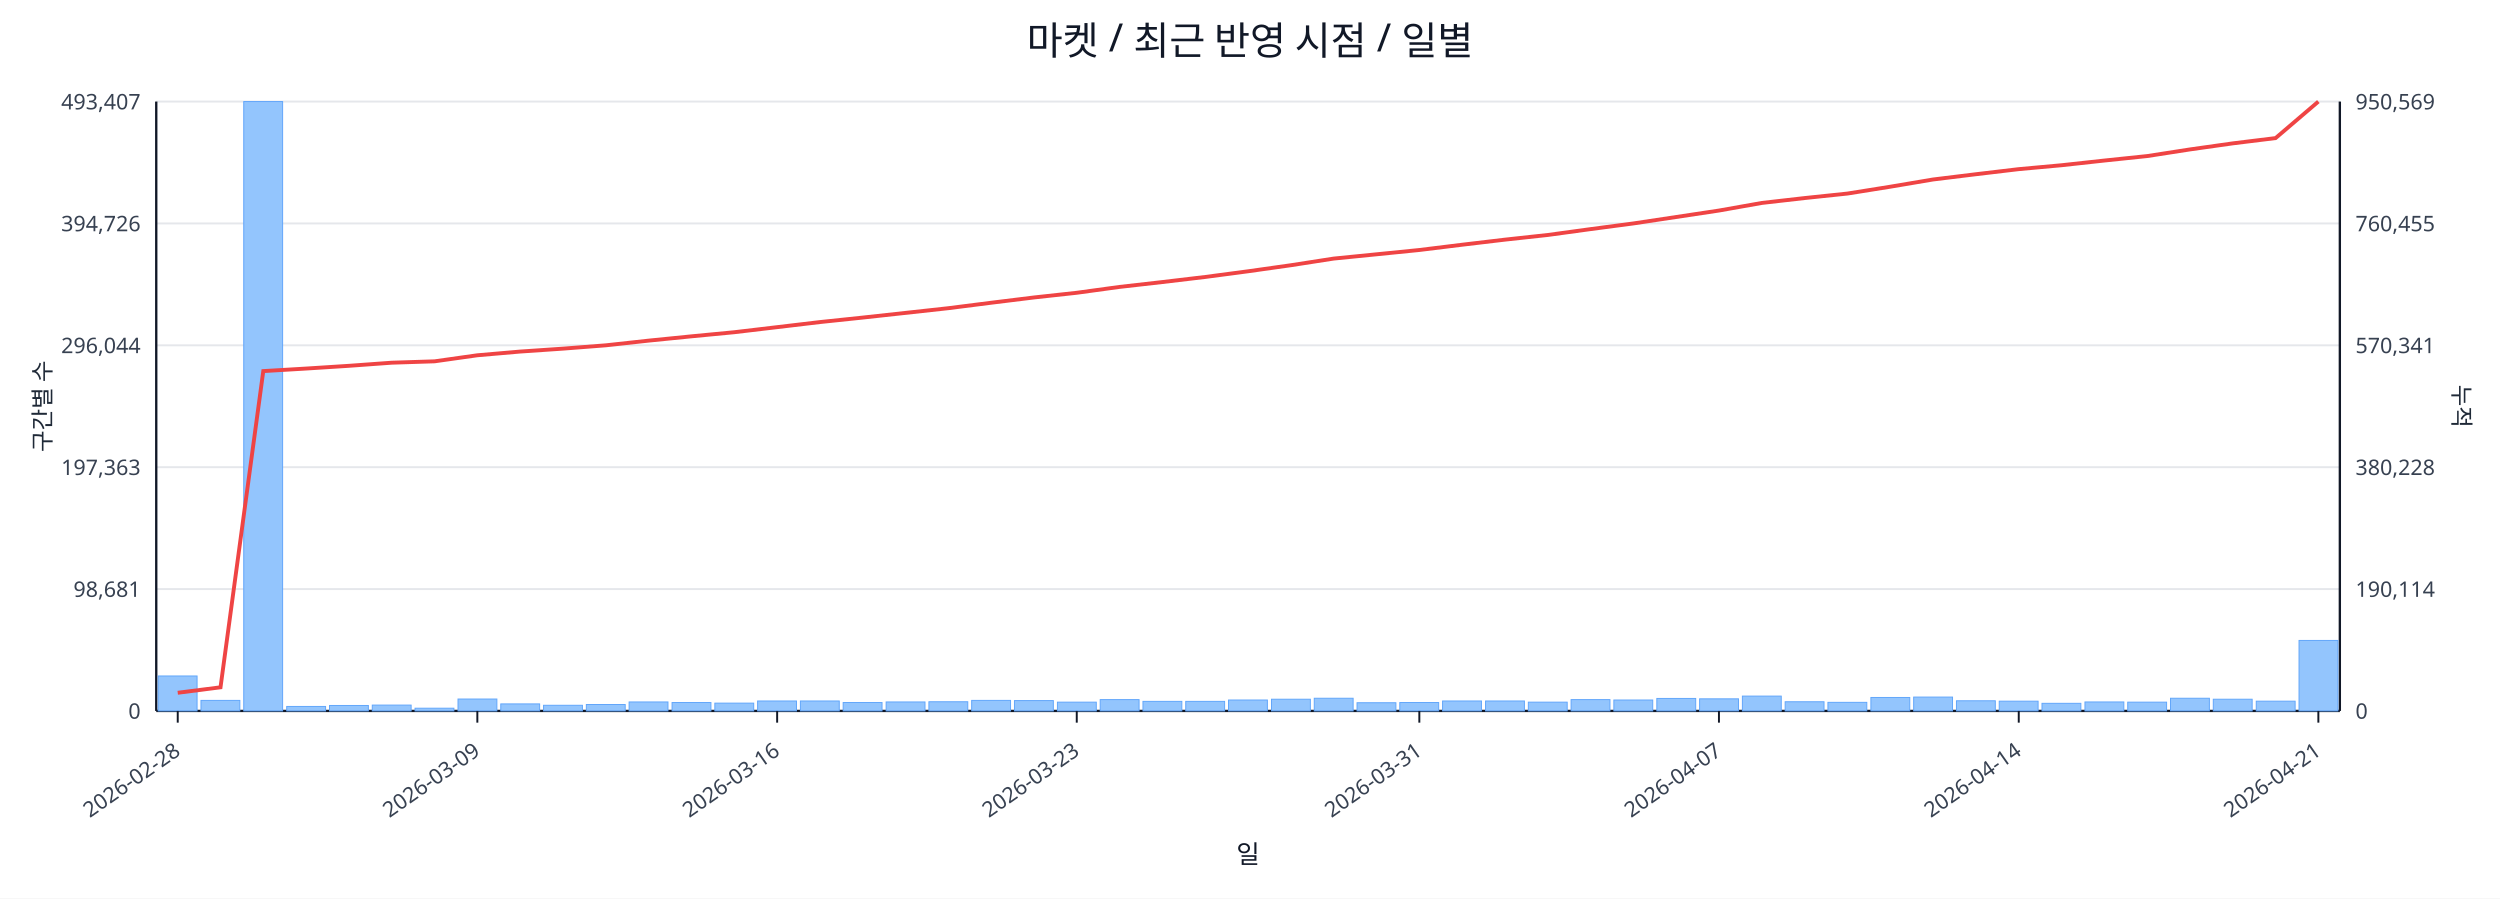
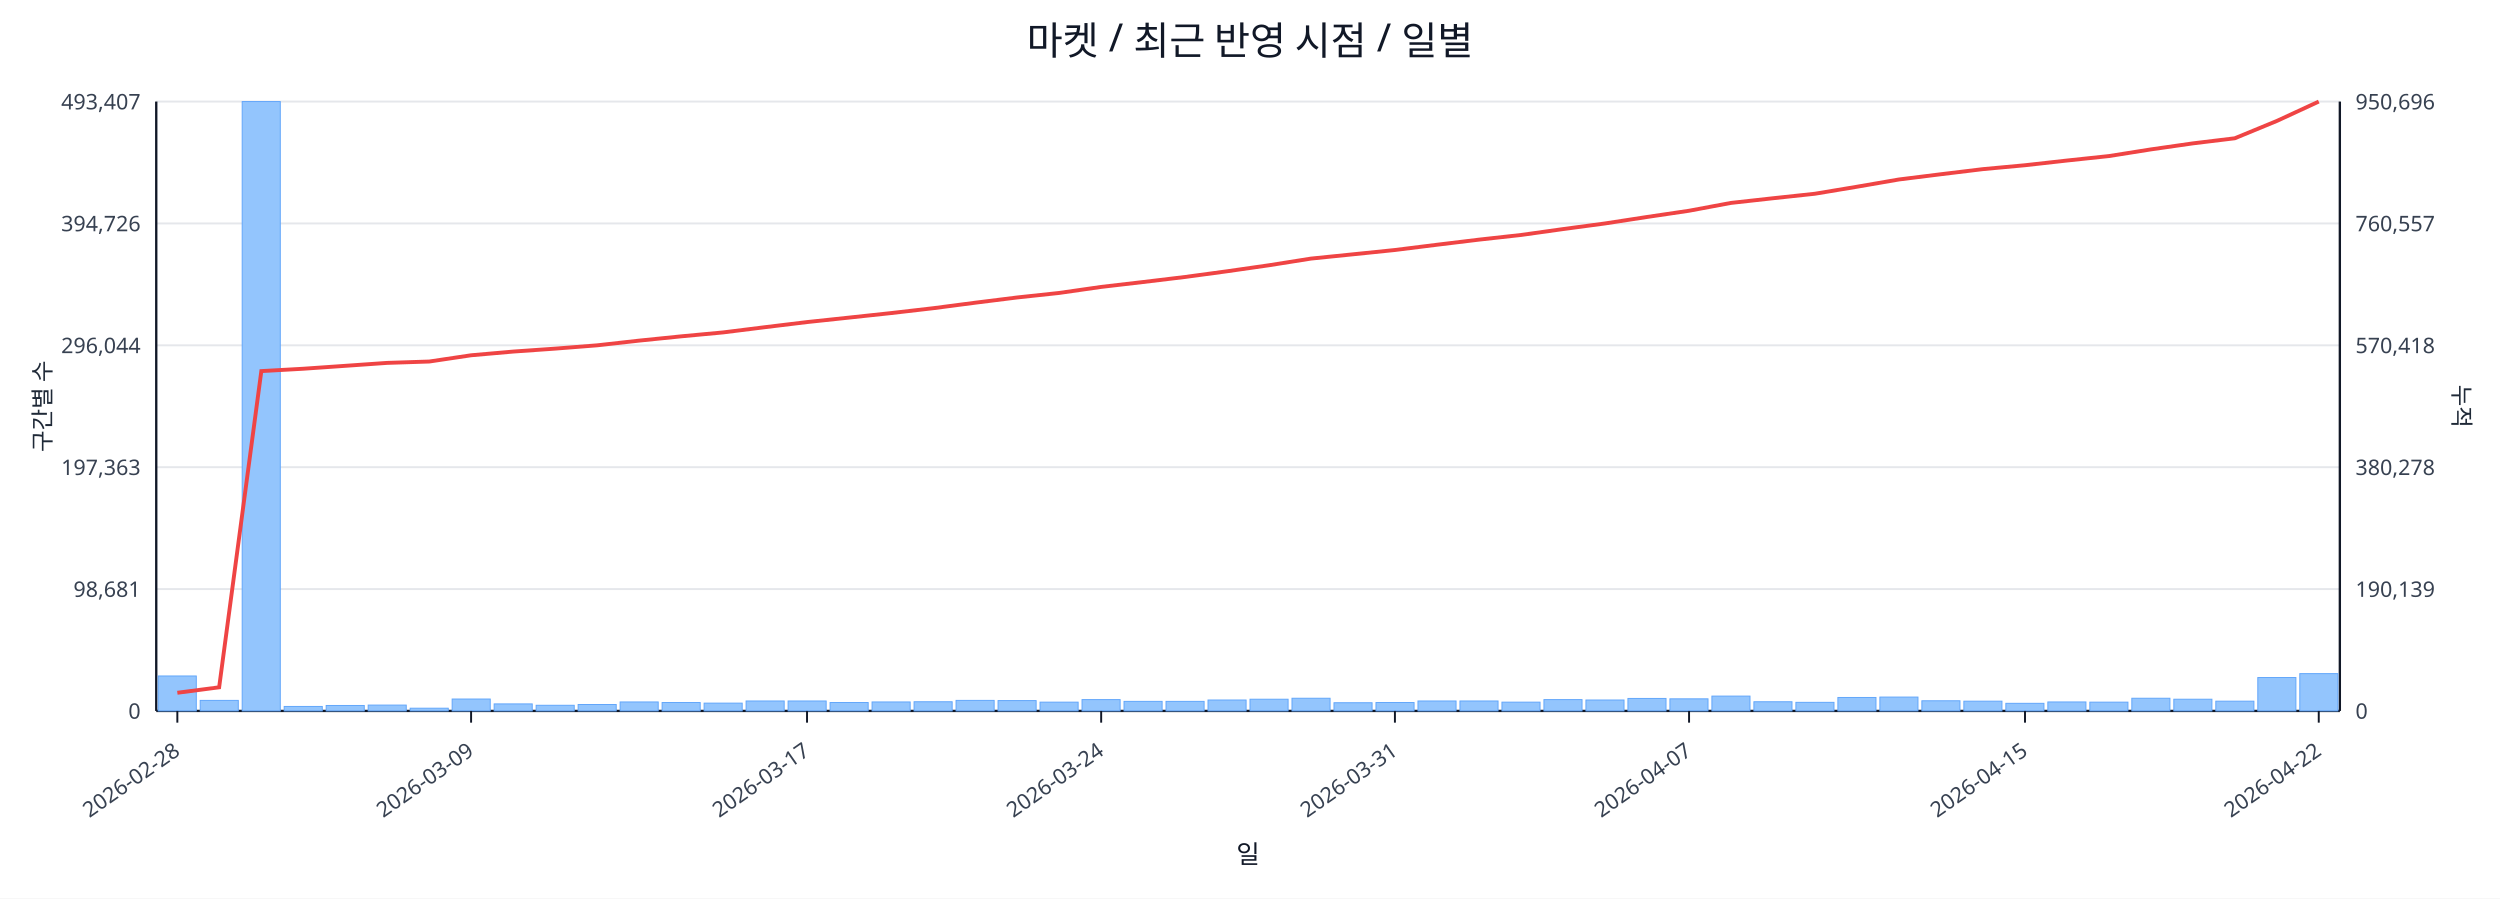
<svg xmlns="http://www.w3.org/2000/svg" width="1280" height="460" viewBox="0 0 1280 460">
  <rect x="0" y="0" width="100%" height="100%" fill="#ffffff" />
  <text x="640.0" y="28" font-size="20" text-anchor="middle" font-family="sans-serif" fill="#111827">마켓 / 최근 반영 시점 / 일별</text>
  <line x1="80.0" y1="52.0" x2="1198.0" y2="52.0" stroke="#e5e7eb" stroke-width="1" />
  <text x="72.0" y="56.0" font-size="11" text-anchor="end" font-family="sans-serif" fill="#374151">493,407</text>
-   <text x="1206.0" y="56.0" font-size="11" text-anchor="start" font-family="sans-serif" fill="#374151">950,569</text>
+   <text x="1206.0" y="56.0" font-size="11" text-anchor="start" font-family="sans-serif" fill="#374151">950,696</text>
  <line x1="80.0" y1="114.4" x2="1198.0" y2="114.4" stroke="#e5e7eb" stroke-width="1" />
  <text x="72.0" y="118.4" font-size="11" text-anchor="end" font-family="sans-serif" fill="#374151">394,726</text>
-   <text x="1206.0" y="118.4" font-size="11" text-anchor="start" font-family="sans-serif" fill="#374151">760,455</text>
+   <text x="1206.0" y="118.4" font-size="11" text-anchor="start" font-family="sans-serif" fill="#374151">760,557</text>
  <line x1="80.0" y1="176.8" x2="1198.0" y2="176.8" stroke="#e5e7eb" stroke-width="1" />
  <text x="72.0" y="180.8" font-size="11" text-anchor="end" font-family="sans-serif" fill="#374151">296,044</text>
-   <text x="1206.0" y="180.8" font-size="11" text-anchor="start" font-family="sans-serif" fill="#374151">570,341</text>
+   <text x="1206.0" y="180.8" font-size="11" text-anchor="start" font-family="sans-serif" fill="#374151">570,418</text>
  <line x1="80.0" y1="239.2" x2="1198.0" y2="239.2" stroke="#e5e7eb" stroke-width="1" />
  <text x="72.0" y="243.2" font-size="11" text-anchor="end" font-family="sans-serif" fill="#374151">197,363</text>
-   <text x="1206.0" y="243.2" font-size="11" text-anchor="start" font-family="sans-serif" fill="#374151">380,228</text>
+   <text x="1206.0" y="243.2" font-size="11" text-anchor="start" font-family="sans-serif" fill="#374151">380,278</text>
  <line x1="80.0" y1="301.6" x2="1198.0" y2="301.6" stroke="#e5e7eb" stroke-width="1" />
  <text x="72.0" y="305.6" font-size="11" text-anchor="end" font-family="sans-serif" fill="#374151">98,681</text>
-   <text x="1206.0" y="305.6" font-size="11" text-anchor="start" font-family="sans-serif" fill="#374151">190,114</text>
+   <text x="1206.0" y="305.6" font-size="11" text-anchor="start" font-family="sans-serif" fill="#374151">190,139</text>
  <line x1="80.0" y1="364.0" x2="1198.0" y2="364.0" stroke="#e5e7eb" stroke-width="1" />
  <text x="72.0" y="368.0" font-size="11" text-anchor="end" font-family="sans-serif" fill="#374151">0</text>
  <text x="1206.0" y="368.0" font-size="11" text-anchor="start" font-family="sans-serif" fill="#374151">0</text>
  <line x1="80.0" y1="364.0" x2="1198.0" y2="364.0" stroke="#111827" stroke-width="1.2" />
  <line x1="80.0" y1="52.0" x2="80.0" y2="364.0" stroke="#111827" stroke-width="1.2" />
  <line x1="1198.0" y1="52.0" x2="1198.0" y2="364.0" stroke="#111827" stroke-width="1.2" />
-   <rect x="81.0" y="346.1" width="19.9" height="17.9" fill="#93c5fd" stroke="#60a5fa" stroke-width="0.5" />
-   <rect x="102.9" y="358.6" width="19.9" height="5.4" fill="#93c5fd" stroke="#60a5fa" stroke-width="0.5" />
-   <rect x="124.8" y="52.0" width="19.9" height="312.0" fill="#93c5fd" stroke="#60a5fa" stroke-width="0.5" />
-   <rect x="146.8" y="361.7" width="19.9" height="2.3" fill="#93c5fd" stroke="#60a5fa" stroke-width="0.5" />
-   <rect x="168.7" y="361.2" width="19.9" height="2.8" fill="#93c5fd" stroke="#60a5fa" stroke-width="0.5" />
-   <rect x="190.6" y="361.0" width="19.9" height="3.0" fill="#93c5fd" stroke="#60a5fa" stroke-width="0.5" />
-   <rect x="212.5" y="362.6" width="19.9" height="1.4" fill="#93c5fd" stroke="#60a5fa" stroke-width="0.5" />
-   <rect x="234.5" y="357.9" width="19.9" height="6.1" fill="#93c5fd" stroke="#60a5fa" stroke-width="0.5" />
-   <rect x="256.4" y="360.4" width="19.9" height="3.6" fill="#93c5fd" stroke="#60a5fa" stroke-width="0.5" />
-   <rect x="278.3" y="361.1" width="19.9" height="2.9" fill="#93c5fd" stroke="#60a5fa" stroke-width="0.5" />
-   <rect x="300.2" y="360.7" width="19.9" height="3.3" fill="#93c5fd" stroke="#60a5fa" stroke-width="0.5" />
-   <rect x="322.1" y="359.4" width="19.9" height="4.6" fill="#93c5fd" stroke="#60a5fa" stroke-width="0.5" />
-   <rect x="344.1" y="359.7" width="19.9" height="4.3" fill="#93c5fd" stroke="#60a5fa" stroke-width="0.5" />
-   <rect x="366.0" y="360.0" width="19.9" height="4.0" fill="#93c5fd" stroke="#60a5fa" stroke-width="0.5" />
-   <rect x="387.9" y="358.9" width="19.9" height="5.1" fill="#93c5fd" stroke="#60a5fa" stroke-width="0.5" />
-   <rect x="409.8" y="358.9" width="19.9" height="5.1" fill="#93c5fd" stroke="#60a5fa" stroke-width="0.5" />
-   <rect x="431.7" y="359.7" width="19.9" height="4.3" fill="#93c5fd" stroke="#60a5fa" stroke-width="0.5" />
-   <rect x="453.7" y="359.4" width="19.9" height="4.6" fill="#93c5fd" stroke="#60a5fa" stroke-width="0.5" />
-   <rect x="475.6" y="359.3" width="19.9" height="4.7" fill="#93c5fd" stroke="#60a5fa" stroke-width="0.5" />
-   <rect x="497.5" y="358.6" width="19.9" height="5.4" fill="#93c5fd" stroke="#60a5fa" stroke-width="0.5" />
-   <rect x="519.4" y="358.7" width="19.9" height="5.3" fill="#93c5fd" stroke="#60a5fa" stroke-width="0.5" />
-   <rect x="541.4" y="359.5" width="19.9" height="4.5" fill="#93c5fd" stroke="#60a5fa" stroke-width="0.5" />
-   <rect x="563.3" y="358.2" width="19.9" height="5.8" fill="#93c5fd" stroke="#60a5fa" stroke-width="0.5" />
-   <rect x="585.2" y="359.1" width="19.9" height="4.9" fill="#93c5fd" stroke="#60a5fa" stroke-width="0.5" />
-   <rect x="607.1" y="359.1" width="19.9" height="4.9" fill="#93c5fd" stroke="#60a5fa" stroke-width="0.5" />
-   <rect x="629.0" y="358.4" width="19.9" height="5.6" fill="#93c5fd" stroke="#60a5fa" stroke-width="0.5" />
-   <rect x="651.0" y="358.0" width="19.9" height="6.0" fill="#93c5fd" stroke="#60a5fa" stroke-width="0.5" />
-   <rect x="672.9" y="357.5" width="19.9" height="6.5" fill="#93c5fd" stroke="#60a5fa" stroke-width="0.5" />
-   <rect x="694.8" y="359.8" width="19.9" height="4.2" fill="#93c5fd" stroke="#60a5fa" stroke-width="0.5" />
-   <rect x="716.7" y="359.7" width="19.9" height="4.3" fill="#93c5fd" stroke="#60a5fa" stroke-width="0.5" />
-   <rect x="738.6" y="358.9" width="19.9" height="5.1" fill="#93c5fd" stroke="#60a5fa" stroke-width="0.5" />
-   <rect x="760.6" y="358.9" width="19.9" height="5.1" fill="#93c5fd" stroke="#60a5fa" stroke-width="0.5" />
-   <rect x="782.5" y="359.5" width="19.9" height="4.5" fill="#93c5fd" stroke="#60a5fa" stroke-width="0.5" />
-   <rect x="804.4" y="358.2" width="19.9" height="5.8" fill="#93c5fd" stroke="#60a5fa" stroke-width="0.5" />
-   <rect x="826.3" y="358.4" width="19.9" height="5.6" fill="#93c5fd" stroke="#60a5fa" stroke-width="0.5" />
-   <rect x="848.3" y="357.6" width="19.9" height="6.4" fill="#93c5fd" stroke="#60a5fa" stroke-width="0.5" />
-   <rect x="870.2" y="357.8" width="19.9" height="6.2" fill="#93c5fd" stroke="#60a5fa" stroke-width="0.5" />
-   <rect x="892.1" y="356.4" width="19.9" height="7.6" fill="#93c5fd" stroke="#60a5fa" stroke-width="0.5" />
-   <rect x="914.0" y="359.3" width="19.9" height="4.7" fill="#93c5fd" stroke="#60a5fa" stroke-width="0.5" />
-   <rect x="935.9" y="359.6" width="19.9" height="4.4" fill="#93c5fd" stroke="#60a5fa" stroke-width="0.5" />
-   <rect x="957.9" y="357.1" width="19.9" height="6.9" fill="#93c5fd" stroke="#60a5fa" stroke-width="0.5" />
-   <rect x="979.8" y="356.9" width="19.9" height="7.1" fill="#93c5fd" stroke="#60a5fa" stroke-width="0.5" />
-   <rect x="1001.7" y="358.8" width="19.9" height="5.2" fill="#93c5fd" stroke="#60a5fa" stroke-width="0.5" />
-   <rect x="1023.6" y="359.0" width="19.9" height="5.0" fill="#93c5fd" stroke="#60a5fa" stroke-width="0.5" />
-   <rect x="1045.5" y="360.1" width="19.9" height="3.9" fill="#93c5fd" stroke="#60a5fa" stroke-width="0.5" />
-   <rect x="1067.5" y="359.4" width="19.9" height="4.6" fill="#93c5fd" stroke="#60a5fa" stroke-width="0.5" />
-   <rect x="1089.4" y="359.5" width="19.9" height="4.5" fill="#93c5fd" stroke="#60a5fa" stroke-width="0.5" />
-   <rect x="1111.3" y="357.5" width="19.9" height="6.5" fill="#93c5fd" stroke="#60a5fa" stroke-width="0.5" />
-   <rect x="1133.2" y="358.0" width="19.9" height="6.0" fill="#93c5fd" stroke="#60a5fa" stroke-width="0.5" />
-   <rect x="1155.2" y="359.0" width="19.9" height="5.0" fill="#93c5fd" stroke="#60a5fa" stroke-width="0.5" />
-   <rect x="1177.1" y="327.9" width="19.9" height="36.1" fill="#93c5fd" stroke="#60a5fa" stroke-width="0.5" />
-   <polyline fill="none" stroke="#ef4444" stroke-width="2" points="91.0,354.7 112.9,351.9 134.8,190.0 156.7,188.7 178.6,187.3 200.6,185.7 222.5,185.0 244.4,181.9 266.3,180.0 288.3,178.5 310.2,176.8 332.1,174.4 354.0,172.2 375.9,170.1 397.9,167.5 419.8,164.9 441.7,162.6 463.6,160.2 485.5,157.8 507.5,155.0 529.4,152.3 551.3,149.9 573.2,146.9 595.2,144.4 617.1,141.8 639.0,138.9 660.9,135.8 682.8,132.4 704.8,130.2 726.7,128.0 748.6,125.3 770.5,122.7 792.5,120.3 814.4,117.3 836.3,114.4 858.2,111.1 880.1,107.8 902.1,103.9 924.0,101.4 945.9,99.1 967.8,95.6 989.7,91.9 1011.7,89.2 1033.6,86.6 1055.5,84.6 1077.4,82.2 1099.4,79.9 1121.3,76.5 1143.2,73.4 1165.1,70.7 1187.0,52.0" />
-   <line x1="91.0" y1="364.0" x2="91.0" y2="370.0" stroke="#111827" stroke-width="1" />
-   <text x="93.0" y="386.0" font-size="11" text-anchor="end" transform="rotate(-35 93.0 386.0)" font-family="sans-serif" fill="#374151">2026-02-28</text>
-   <line x1="244.4" y1="364.0" x2="244.4" y2="370.0" stroke="#111827" stroke-width="1" />
-   <text x="246.4" y="386.0" font-size="11" text-anchor="end" transform="rotate(-35 246.4 386.0)" font-family="sans-serif" fill="#374151">2026-03-09</text>
-   <line x1="397.9" y1="364.0" x2="397.9" y2="370.0" stroke="#111827" stroke-width="1" />
-   <text x="399.9" y="386.0" font-size="11" text-anchor="end" transform="rotate(-35 399.9 386.0)" font-family="sans-serif" fill="#374151">2026-03-16</text>
-   <line x1="551.3" y1="364.0" x2="551.3" y2="370.0" stroke="#111827" stroke-width="1" />
-   <text x="553.3" y="386.0" font-size="11" text-anchor="end" transform="rotate(-35 553.3 386.0)" font-family="sans-serif" fill="#374151">2026-03-23</text>
-   <line x1="726.7" y1="364.0" x2="726.7" y2="370.0" stroke="#111827" stroke-width="1" />
-   <text x="728.7" y="386.0" font-size="11" text-anchor="end" transform="rotate(-35 728.7 386.0)" font-family="sans-serif" fill="#374151">2026-03-31</text>
-   <line x1="880.1" y1="364.0" x2="880.1" y2="370.0" stroke="#111827" stroke-width="1" />
-   <text x="882.1" y="386.0" font-size="11" text-anchor="end" transform="rotate(-35 882.1 386.0)" font-family="sans-serif" fill="#374151">2026-04-07</text>
-   <line x1="1033.6" y1="364.0" x2="1033.6" y2="370.0" stroke="#111827" stroke-width="1" />
-   <text x="1035.6" y="386.0" font-size="11" text-anchor="end" transform="rotate(-35 1035.6 386.0)" font-family="sans-serif" fill="#374151">2026-04-14</text>
-   <line x1="1187.0" y1="364.0" x2="1187.0" y2="370.0" stroke="#111827" stroke-width="1" />
-   <text x="1189.0" y="386.0" font-size="11" text-anchor="end" transform="rotate(-35 1189.0 386.0)" font-family="sans-serif" fill="#374151">2026-04-21</text>
+   <rect x="81.0" y="346.1" width="19.5" height="17.9" fill="#93c5fd" stroke="#60a5fa" stroke-width="0.5" />
+   <rect x="102.5" y="358.6" width="19.5" height="5.4" fill="#93c5fd" stroke="#60a5fa" stroke-width="0.5" />
+   <rect x="124.0" y="52.0" width="19.5" height="312.0" fill="#93c5fd" stroke="#60a5fa" stroke-width="0.5" />
+   <rect x="145.5" y="361.7" width="19.5" height="2.3" fill="#93c5fd" stroke="#60a5fa" stroke-width="0.5" />
+   <rect x="167.0" y="361.2" width="19.5" height="2.8" fill="#93c5fd" stroke="#60a5fa" stroke-width="0.5" />
+   <rect x="188.5" y="361.0" width="19.5" height="3.0" fill="#93c5fd" stroke="#60a5fa" stroke-width="0.5" />
+   <rect x="210.0" y="362.6" width="19.5" height="1.4" fill="#93c5fd" stroke="#60a5fa" stroke-width="0.5" />
+   <rect x="231.5" y="357.9" width="19.5" height="6.1" fill="#93c5fd" stroke="#60a5fa" stroke-width="0.5" />
+   <rect x="253.0" y="360.4" width="19.5" height="3.6" fill="#93c5fd" stroke="#60a5fa" stroke-width="0.5" />
+   <rect x="274.5" y="361.1" width="19.5" height="2.9" fill="#93c5fd" stroke="#60a5fa" stroke-width="0.5" />
+   <rect x="296.0" y="360.7" width="19.5" height="3.3" fill="#93c5fd" stroke="#60a5fa" stroke-width="0.5" />
+   <rect x="317.5" y="359.4" width="19.5" height="4.6" fill="#93c5fd" stroke="#60a5fa" stroke-width="0.5" />
+   <rect x="339.0" y="359.7" width="19.5" height="4.3" fill="#93c5fd" stroke="#60a5fa" stroke-width="0.5" />
+   <rect x="360.5" y="360.0" width="19.5" height="4.0" fill="#93c5fd" stroke="#60a5fa" stroke-width="0.5" />
+   <rect x="382.0" y="358.9" width="19.5" height="5.1" fill="#93c5fd" stroke="#60a5fa" stroke-width="0.5" />
+   <rect x="403.5" y="358.9" width="19.5" height="5.1" fill="#93c5fd" stroke="#60a5fa" stroke-width="0.5" />
+   <rect x="425.0" y="359.7" width="19.5" height="4.3" fill="#93c5fd" stroke="#60a5fa" stroke-width="0.5" />
+   <rect x="446.5" y="359.4" width="19.5" height="4.6" fill="#93c5fd" stroke="#60a5fa" stroke-width="0.5" />
+   <rect x="468.0" y="359.3" width="19.5" height="4.7" fill="#93c5fd" stroke="#60a5fa" stroke-width="0.5" />
+   <rect x="489.5" y="358.6" width="19.5" height="5.4" fill="#93c5fd" stroke="#60a5fa" stroke-width="0.5" />
+   <rect x="511.0" y="358.7" width="19.5" height="5.3" fill="#93c5fd" stroke="#60a5fa" stroke-width="0.5" />
+   <rect x="532.5" y="359.5" width="19.5" height="4.5" fill="#93c5fd" stroke="#60a5fa" stroke-width="0.5" />
+   <rect x="554.0" y="358.2" width="19.5" height="5.8" fill="#93c5fd" stroke="#60a5fa" stroke-width="0.5" />
+   <rect x="575.5" y="359.1" width="19.5" height="4.9" fill="#93c5fd" stroke="#60a5fa" stroke-width="0.5" />
+   <rect x="597.0" y="359.1" width="19.5" height="4.9" fill="#93c5fd" stroke="#60a5fa" stroke-width="0.5" />
+   <rect x="618.5" y="358.4" width="19.5" height="5.6" fill="#93c5fd" stroke="#60a5fa" stroke-width="0.5" />
+   <rect x="640.0" y="358.0" width="19.5" height="6.0" fill="#93c5fd" stroke="#60a5fa" stroke-width="0.5" />
+   <rect x="661.5" y="357.5" width="19.5" height="6.5" fill="#93c5fd" stroke="#60a5fa" stroke-width="0.5" />
+   <rect x="683.0" y="359.8" width="19.5" height="4.2" fill="#93c5fd" stroke="#60a5fa" stroke-width="0.5" />
+   <rect x="704.5" y="359.7" width="19.5" height="4.3" fill="#93c5fd" stroke="#60a5fa" stroke-width="0.5" />
+   <rect x="726.0" y="358.9" width="19.5" height="5.1" fill="#93c5fd" stroke="#60a5fa" stroke-width="0.5" />
+   <rect x="747.5" y="358.9" width="19.5" height="5.1" fill="#93c5fd" stroke="#60a5fa" stroke-width="0.5" />
+   <rect x="769.0" y="359.5" width="19.5" height="4.5" fill="#93c5fd" stroke="#60a5fa" stroke-width="0.5" />
+   <rect x="790.5" y="358.2" width="19.5" height="5.8" fill="#93c5fd" stroke="#60a5fa" stroke-width="0.5" />
+   <rect x="812.0" y="358.4" width="19.5" height="5.6" fill="#93c5fd" stroke="#60a5fa" stroke-width="0.5" />
+   <rect x="833.5" y="357.6" width="19.5" height="6.4" fill="#93c5fd" stroke="#60a5fa" stroke-width="0.5" />
+   <rect x="855.0" y="357.8" width="19.5" height="6.2" fill="#93c5fd" stroke="#60a5fa" stroke-width="0.5" />
+   <rect x="876.5" y="356.4" width="19.5" height="7.6" fill="#93c5fd" stroke="#60a5fa" stroke-width="0.5" />
+   <rect x="898.0" y="359.3" width="19.5" height="4.7" fill="#93c5fd" stroke="#60a5fa" stroke-width="0.5" />
+   <rect x="919.5" y="359.6" width="19.5" height="4.4" fill="#93c5fd" stroke="#60a5fa" stroke-width="0.5" />
+   <rect x="941.0" y="357.1" width="19.5" height="6.9" fill="#93c5fd" stroke="#60a5fa" stroke-width="0.5" />
+   <rect x="962.5" y="356.9" width="19.5" height="7.1" fill="#93c5fd" stroke="#60a5fa" stroke-width="0.5" />
+   <rect x="984.0" y="358.8" width="19.5" height="5.2" fill="#93c5fd" stroke="#60a5fa" stroke-width="0.5" />
+   <rect x="1005.5" y="359.0" width="19.5" height="5.0" fill="#93c5fd" stroke="#60a5fa" stroke-width="0.5" />
+   <rect x="1027.0" y="360.1" width="19.5" height="3.9" fill="#93c5fd" stroke="#60a5fa" stroke-width="0.5" />
+   <rect x="1048.5" y="359.4" width="19.5" height="4.6" fill="#93c5fd" stroke="#60a5fa" stroke-width="0.5" />
+   <rect x="1070.0" y="359.5" width="19.5" height="4.5" fill="#93c5fd" stroke="#60a5fa" stroke-width="0.5" />
+   <rect x="1091.5" y="357.5" width="19.5" height="6.5" fill="#93c5fd" stroke="#60a5fa" stroke-width="0.5" />
+   <rect x="1113.0" y="358.0" width="19.5" height="6.0" fill="#93c5fd" stroke="#60a5fa" stroke-width="0.5" />
+   <rect x="1134.5" y="359.0" width="19.5" height="5.0" fill="#93c5fd" stroke="#60a5fa" stroke-width="0.5" />
+   <rect x="1156.0" y="346.9" width="19.5" height="17.1" fill="#93c5fd" stroke="#60a5fa" stroke-width="0.5" />
+   <rect x="1177.5" y="344.9" width="19.5" height="19.1" fill="#93c5fd" stroke="#60a5fa" stroke-width="0.5" />
+   <polyline fill="none" stroke="#ef4444" stroke-width="2" points="90.8,354.7 112.2,351.9 133.8,190.0 155.2,188.8 176.8,187.3 198.2,185.8 219.8,185.1 241.2,181.9 262.8,180.0 284.2,178.5 305.8,176.8 327.2,174.4 348.8,172.2 370.2,170.2 391.8,167.5 413.2,164.9 434.8,162.6 456.2,160.3 477.8,157.8 499.2,155.0 520.8,152.3 542.2,150.0 563.8,146.9 585.2,144.4 606.8,141.8 628.2,138.9 649.8,135.8 671.2,132.4 692.8,130.2 714.2,128.0 735.8,125.3 757.2,122.7 778.8,120.3 800.2,117.3 821.8,114.4 843.2,111.1 864.8,107.9 886.2,103.9 907.8,101.5 929.2,99.2 950.8,95.6 972.2,91.9 993.8,89.2 1015.2,86.6 1036.8,84.6 1058.2,82.2 1079.8,79.9 1101.2,76.5 1122.8,73.4 1144.2,70.8 1165.8,61.9 1187.2,52.0" />
+   <line x1="90.8" y1="364.0" x2="90.8" y2="370.0" stroke="#111827" stroke-width="1" />
+   <text x="92.8" y="386.0" font-size="11" text-anchor="end" transform="rotate(-35 92.8 386.0)" font-family="sans-serif" fill="#374151">2026-02-28</text>
+   <line x1="241.2" y1="364.0" x2="241.2" y2="370.0" stroke="#111827" stroke-width="1" />
+   <text x="243.2" y="386.0" font-size="11" text-anchor="end" transform="rotate(-35 243.2 386.0)" font-family="sans-serif" fill="#374151">2026-03-09</text>
+   <line x1="413.2" y1="364.0" x2="413.2" y2="370.0" stroke="#111827" stroke-width="1" />
+   <text x="415.2" y="386.0" font-size="11" text-anchor="end" transform="rotate(-35 415.2 386.0)" font-family="sans-serif" fill="#374151">2026-03-17</text>
+   <line x1="563.8" y1="364.0" x2="563.8" y2="370.0" stroke="#111827" stroke-width="1" />
+   <text x="565.8" y="386.0" font-size="11" text-anchor="end" transform="rotate(-35 565.8 386.0)" font-family="sans-serif" fill="#374151">2026-03-24</text>
+   <line x1="714.2" y1="364.0" x2="714.2" y2="370.0" stroke="#111827" stroke-width="1" />
+   <text x="716.2" y="386.0" font-size="11" text-anchor="end" transform="rotate(-35 716.2 386.0)" font-family="sans-serif" fill="#374151">2026-03-31</text>
+   <line x1="864.8" y1="364.0" x2="864.8" y2="370.0" stroke="#111827" stroke-width="1" />
+   <text x="866.8" y="386.0" font-size="11" text-anchor="end" transform="rotate(-35 866.8 386.0)" font-family="sans-serif" fill="#374151">2026-04-07</text>
+   <line x1="1036.8" y1="364.0" x2="1036.8" y2="370.0" stroke="#111827" stroke-width="1" />
+   <text x="1038.8" y="386.0" font-size="11" text-anchor="end" transform="rotate(-35 1038.8 386.0)" font-family="sans-serif" fill="#374151">2026-04-15</text>
+   <line x1="1187.2" y1="364.0" x2="1187.2" y2="370.0" stroke="#111827" stroke-width="1" />
+   <text x="1189.2" y="386.0" font-size="11" text-anchor="end" transform="rotate(-35 1189.2 386.0)" font-family="sans-serif" fill="#374151">2026-04-22</text>
  <text x="26" y="208.0" font-size="12" transform="rotate(-90 26 208.0)" text-anchor="middle" font-family="sans-serif" fill="#1f2937">구간별 수</text>
  <text x="1256.0" y="208.0" font-size="12" transform="rotate(90 1256.0 208.0)" text-anchor="middle" font-family="sans-serif" fill="#1f2937">누적</text>
  <text x="639.0" y="442.0" font-size="13" text-anchor="middle" font-family="sans-serif" fill="#111827">일</text>
</svg>
